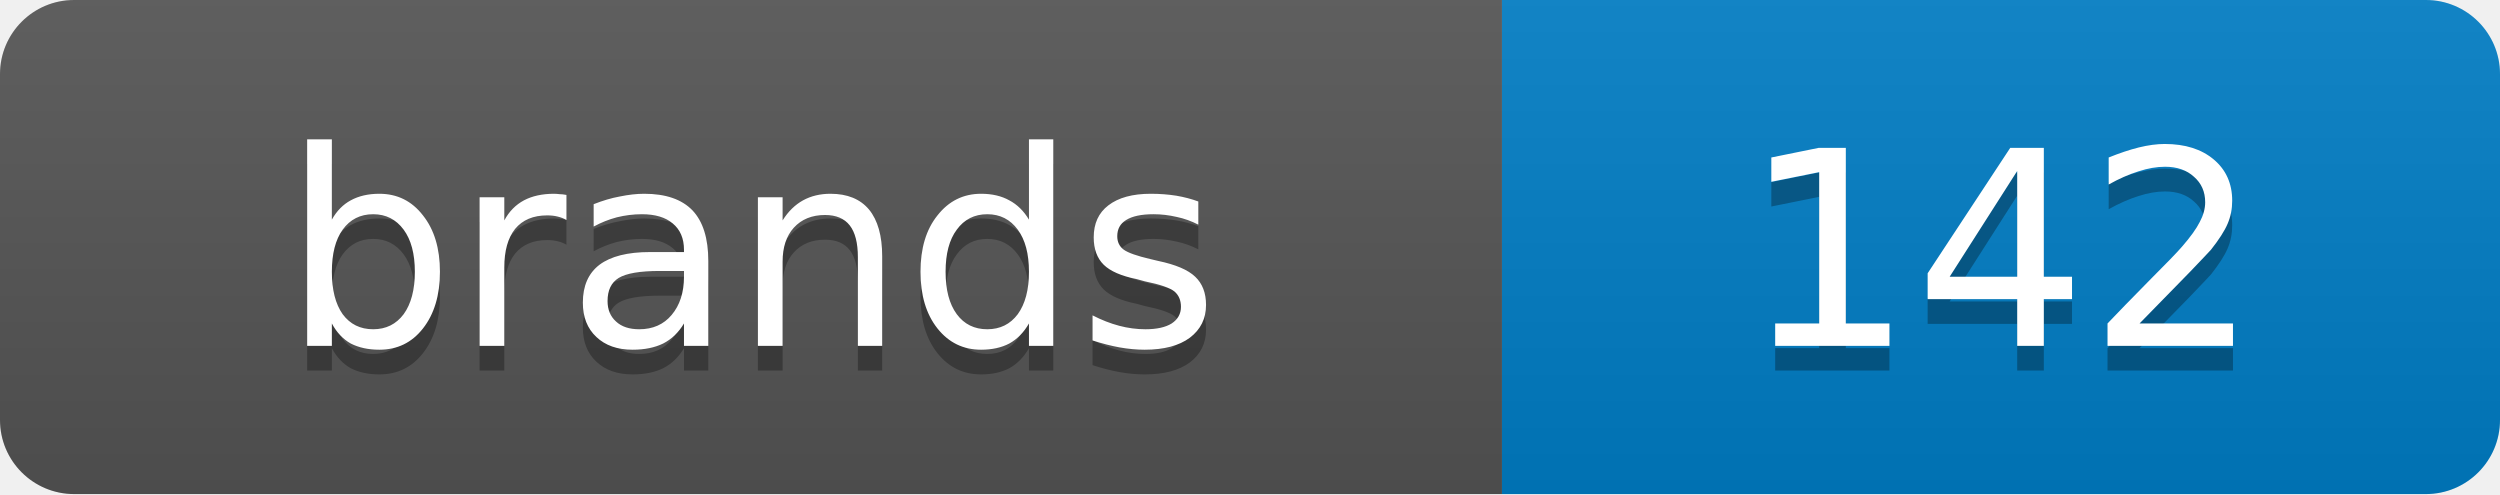
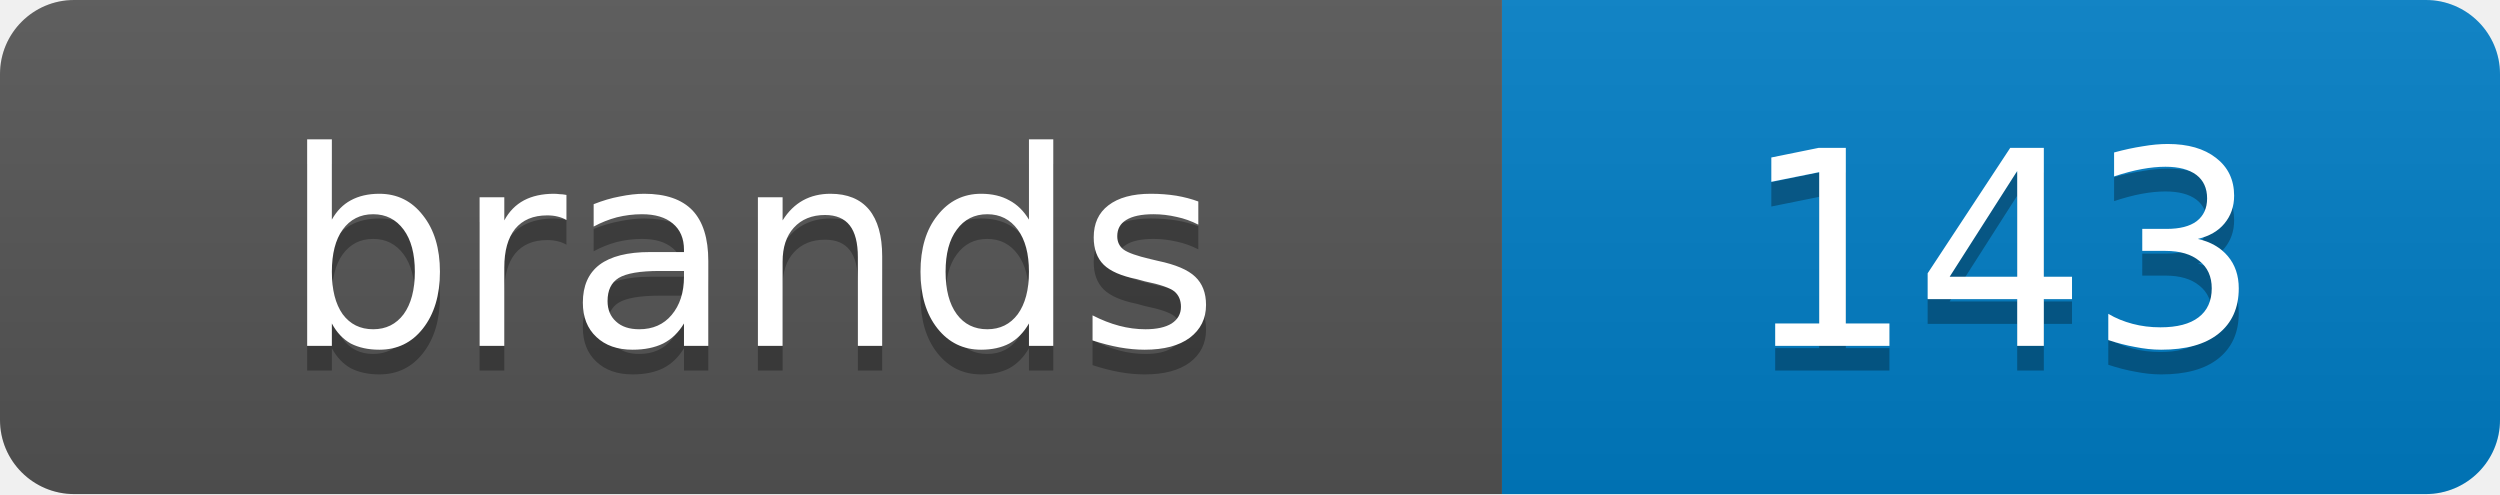
<svg xmlns="http://www.w3.org/2000/svg" width="101.2" height="20">
  <linearGradient id="s" x2="0" y2="100%">
    <stop offset="0" stop-color="#bbb" stop-opacity=".1" />
    <stop offset="1" stop-opacity=".1" />
  </linearGradient>
  <clipPath id="r">
    <rect width="101.2" height="20" rx="3" fill="#fff" />
  </clipPath>
  <g clip-path="url(#r)">
    <rect width="60.8" height="20" fill="#555" />
    <rect x="60.8" width="40.4" height="20" fill="#007ec6" />
    <rect width="101.2" height="20" fill="url(#s)" />
  </g>
  <g fill="#fff" text-anchor="middle" font-family="Verdana,Geneva,DejaVu Sans,sans-serif" text-rendering="geometricPrecision" font-size="11">
    <text x="30.4" y="15" fill="#010101" fill-opacity=".3">brands</text>
    <text x="30.4" y="14">brands</text>
-     <text x="81.0" y="15" fill="#010101" fill-opacity=".3">142</text>
-     <text x="81.0" y="14">142</text>
+     <text x="81.0" y="15" fill="#010101" fill-opacity=".3">143</text>
+     <text x="81.0" y="14">143</text>
  </g>
</svg>
